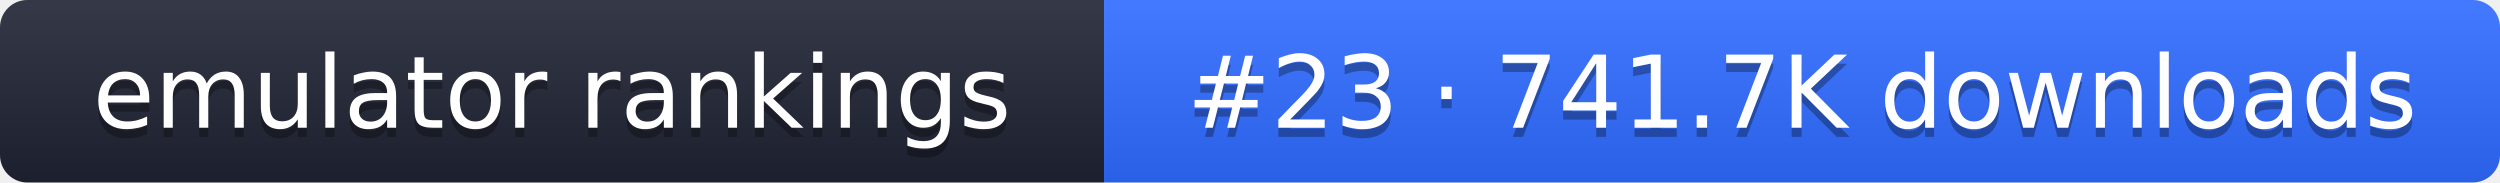
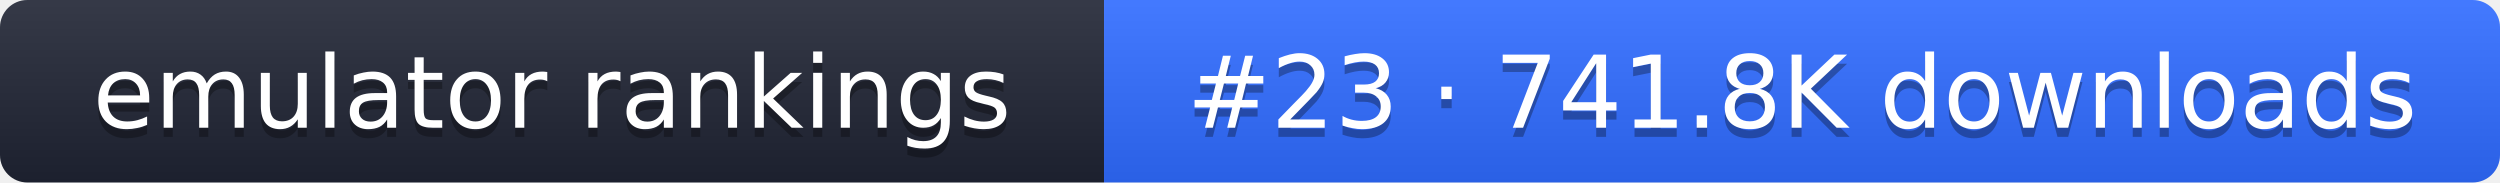
- <svg xmlns="http://www.w3.org/2000/svg" width="274" height="20" role="img" aria-label="emulator rankings: #23 · 741.7K downloads">
+ <svg xmlns="http://www.w3.org/2000/svg" width="274" height="20" role="img" aria-label="emulator rankings: #23 · 741.8K downloads">
  <linearGradient id="g" x2="0" y2="100%">
    <stop offset="0" stop-color="#fff" stop-opacity=".1" />
    <stop offset="1" stop-opacity=".1" />
  </linearGradient>
  <clipPath id="r">
    <rect width="274" height="20" rx="3" fill="#fff" />
  </clipPath>
  <g clip-path="url(#r)">
    <rect width="121" height="20" fill="#1f2433" />
    <rect x="121" width="153" height="20" fill="#2f6bff" />
    <rect width="274" height="20" fill="url(#g)" />
  </g>
  <g fill="#fff" text-anchor="middle" font-family="Verdana,DejaVu Sans,sans-serif" font-size="11">
    <text x="60.5" y="15" fill="#010101" fill-opacity=".3">emulator rankings</text>
    <text x="60.5" y="14">emulator rankings</text>
-     <text x="197.5" y="15" fill="#010101" fill-opacity=".3">#23 · 741.7K downloads</text>
-     <text x="197.5" y="14">#23 · 741.7K downloads</text>
+     <text x="197.5" y="15" fill="#010101" fill-opacity=".3">#23 · 741.8K downloads</text>
+     <text x="197.5" y="14">#23 · 741.8K downloads</text>
  </g>
</svg>
